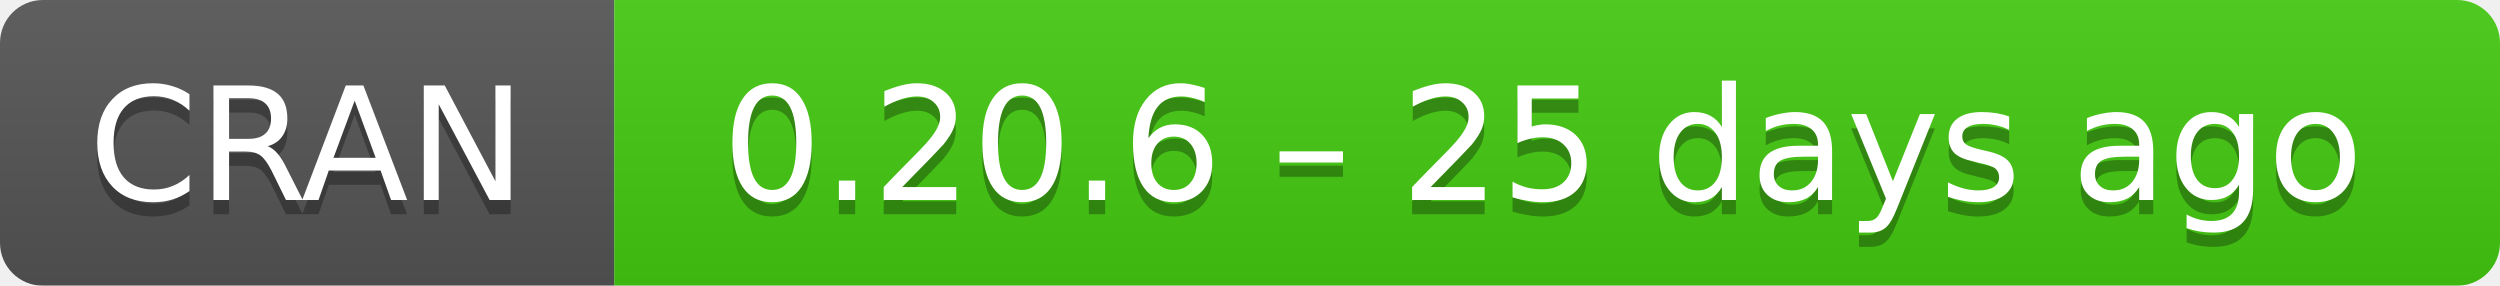
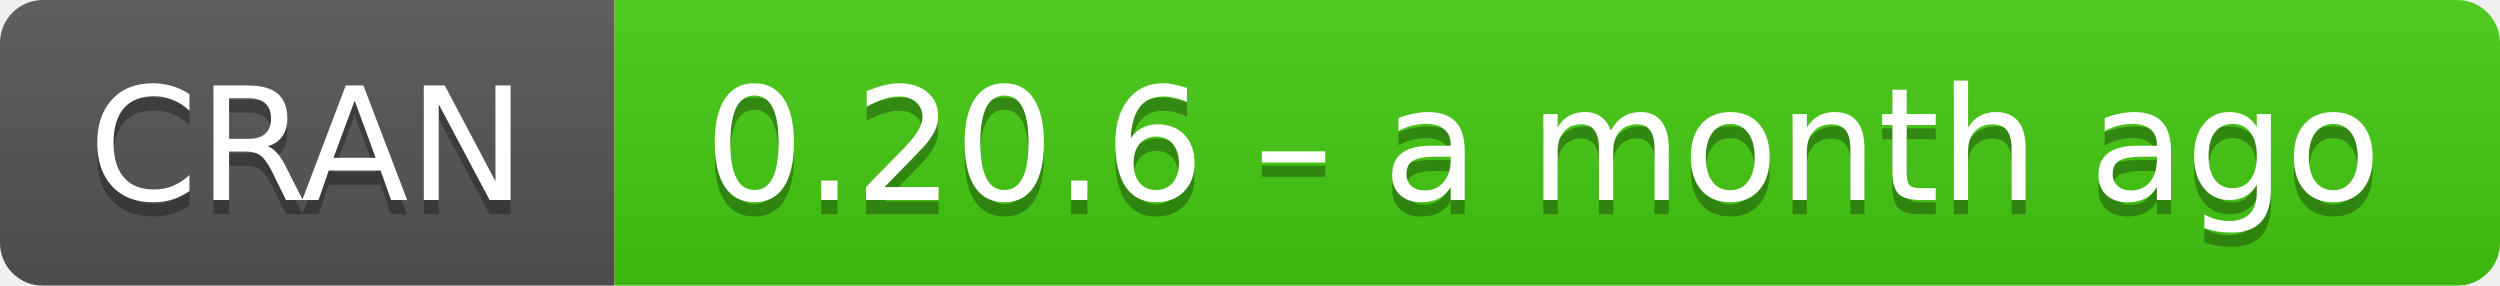
- <svg xmlns="http://www.w3.org/2000/svg" width="175" height="20" aria-label="CRAN 0.20.6 – 25 days ago">
+ <svg xmlns="http://www.w3.org/2000/svg" width="175" height="20" aria-label="CRAN 0.20.6 – a month ago">
  <linearGradient id="b" x2="0" y2="100%">
    <stop offset="0" stop-color="#bbb" stop-opacity=".1" />
    <stop offset="1" stop-opacity=".1" />
  </linearGradient>
  <mask id="a">
    <rect width="175" height="20" rx="3" fill="#fff" />
  </mask>
  <g mask="url(#a)">
    <path fill="#555" d="M0 0h43v20H0z" />
    <path fill="#4c1" d="M43 0h153v20H43z" />
    <path fill="url(#b)" d="M0 0h175v20H0z" />
  </g>
  <g fill="#fff" text-anchor="middle" font-family="DejaVu Sans,Verdana,Geneva,sans-serif" font-size="11">
    <text x="21.5" y="15" fill="#010101" fill-opacity=".3">
      CRAN
    </text>
    <text x="21.5" y="14">
      CRAN
    </text>
    <text x="108" y="15" fill="#010101" fill-opacity=".3">
-       0.20.6 – 25 days ago
+       0.20.6 – a month ago
    </text>
    <text x="108" y="14">
-       0.20.6 – 25 days ago
+       0.20.6 – a month ago
    </text>
  </g>
</svg>
